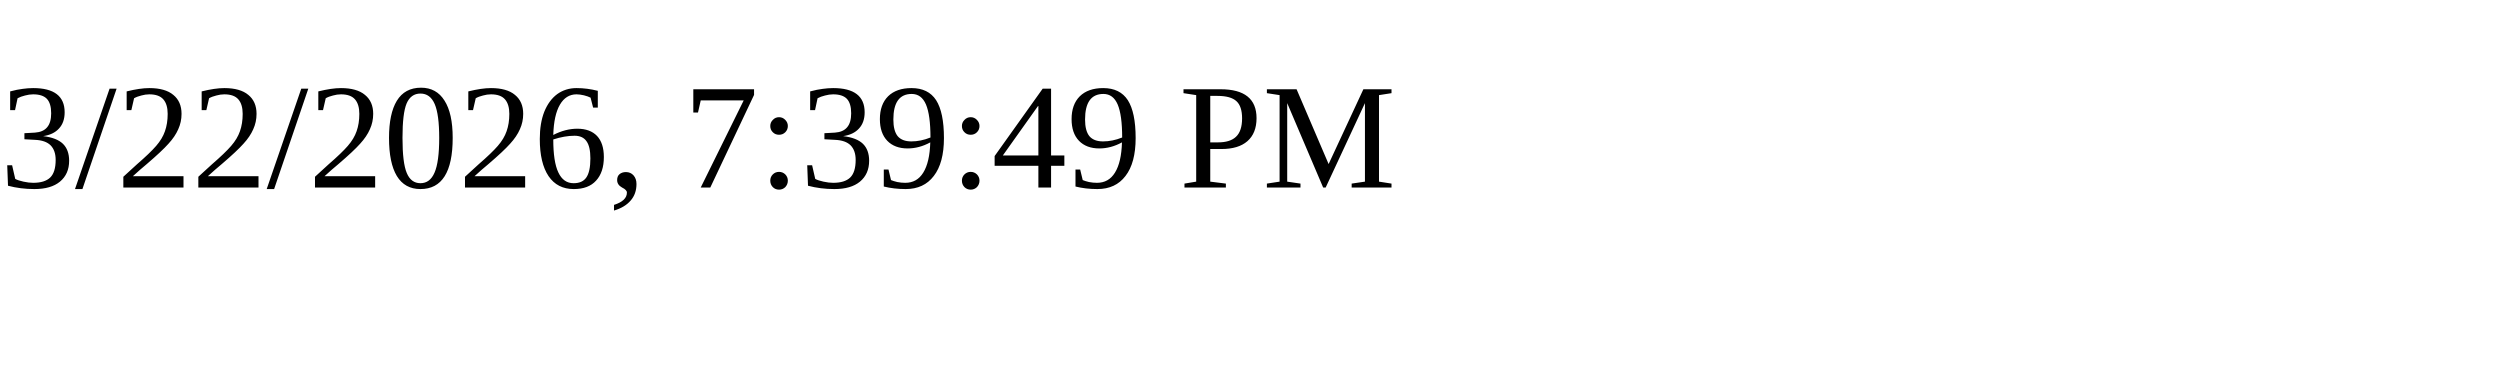
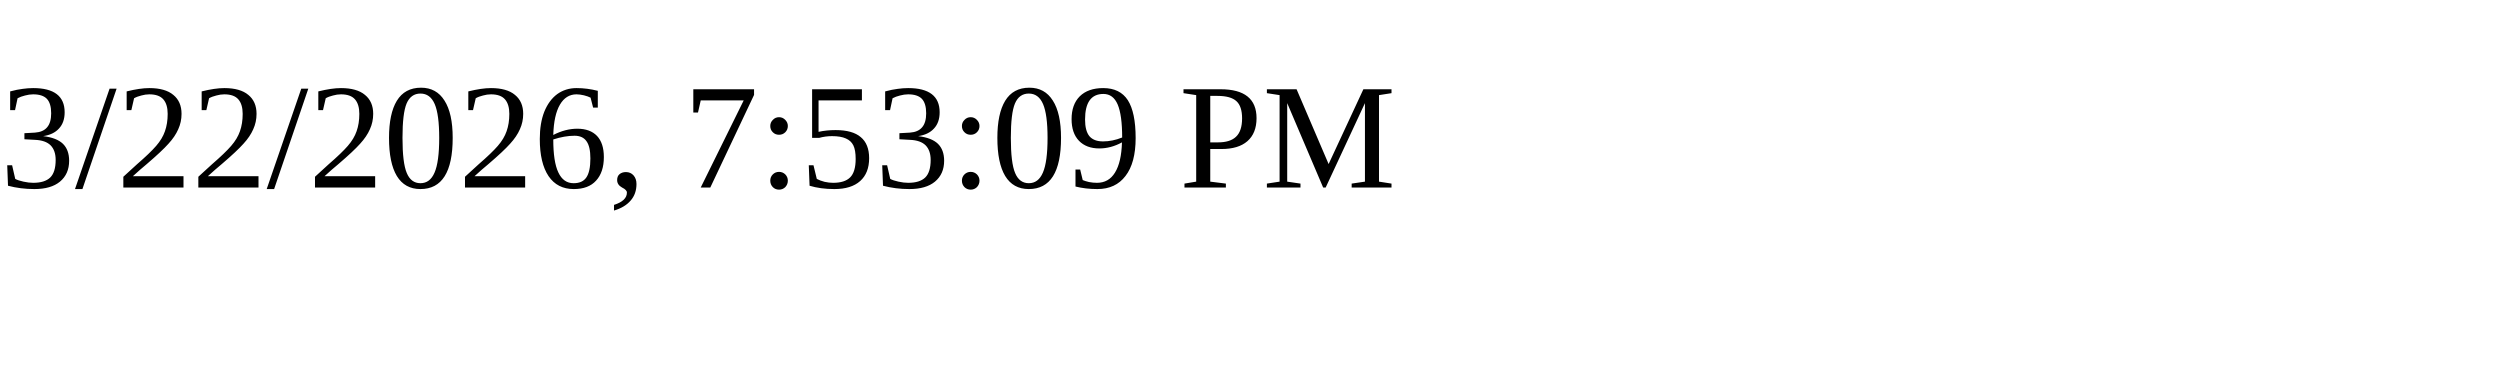
<svg xmlns="http://www.w3.org/2000/svg" height="30" width="200">
-   <text x="0" y="15">3/22/2026, 7:39:49 PM</text>
+   <text x="0" y="15">3/22/2026, 7:53:09 PM</text>
</svg>
